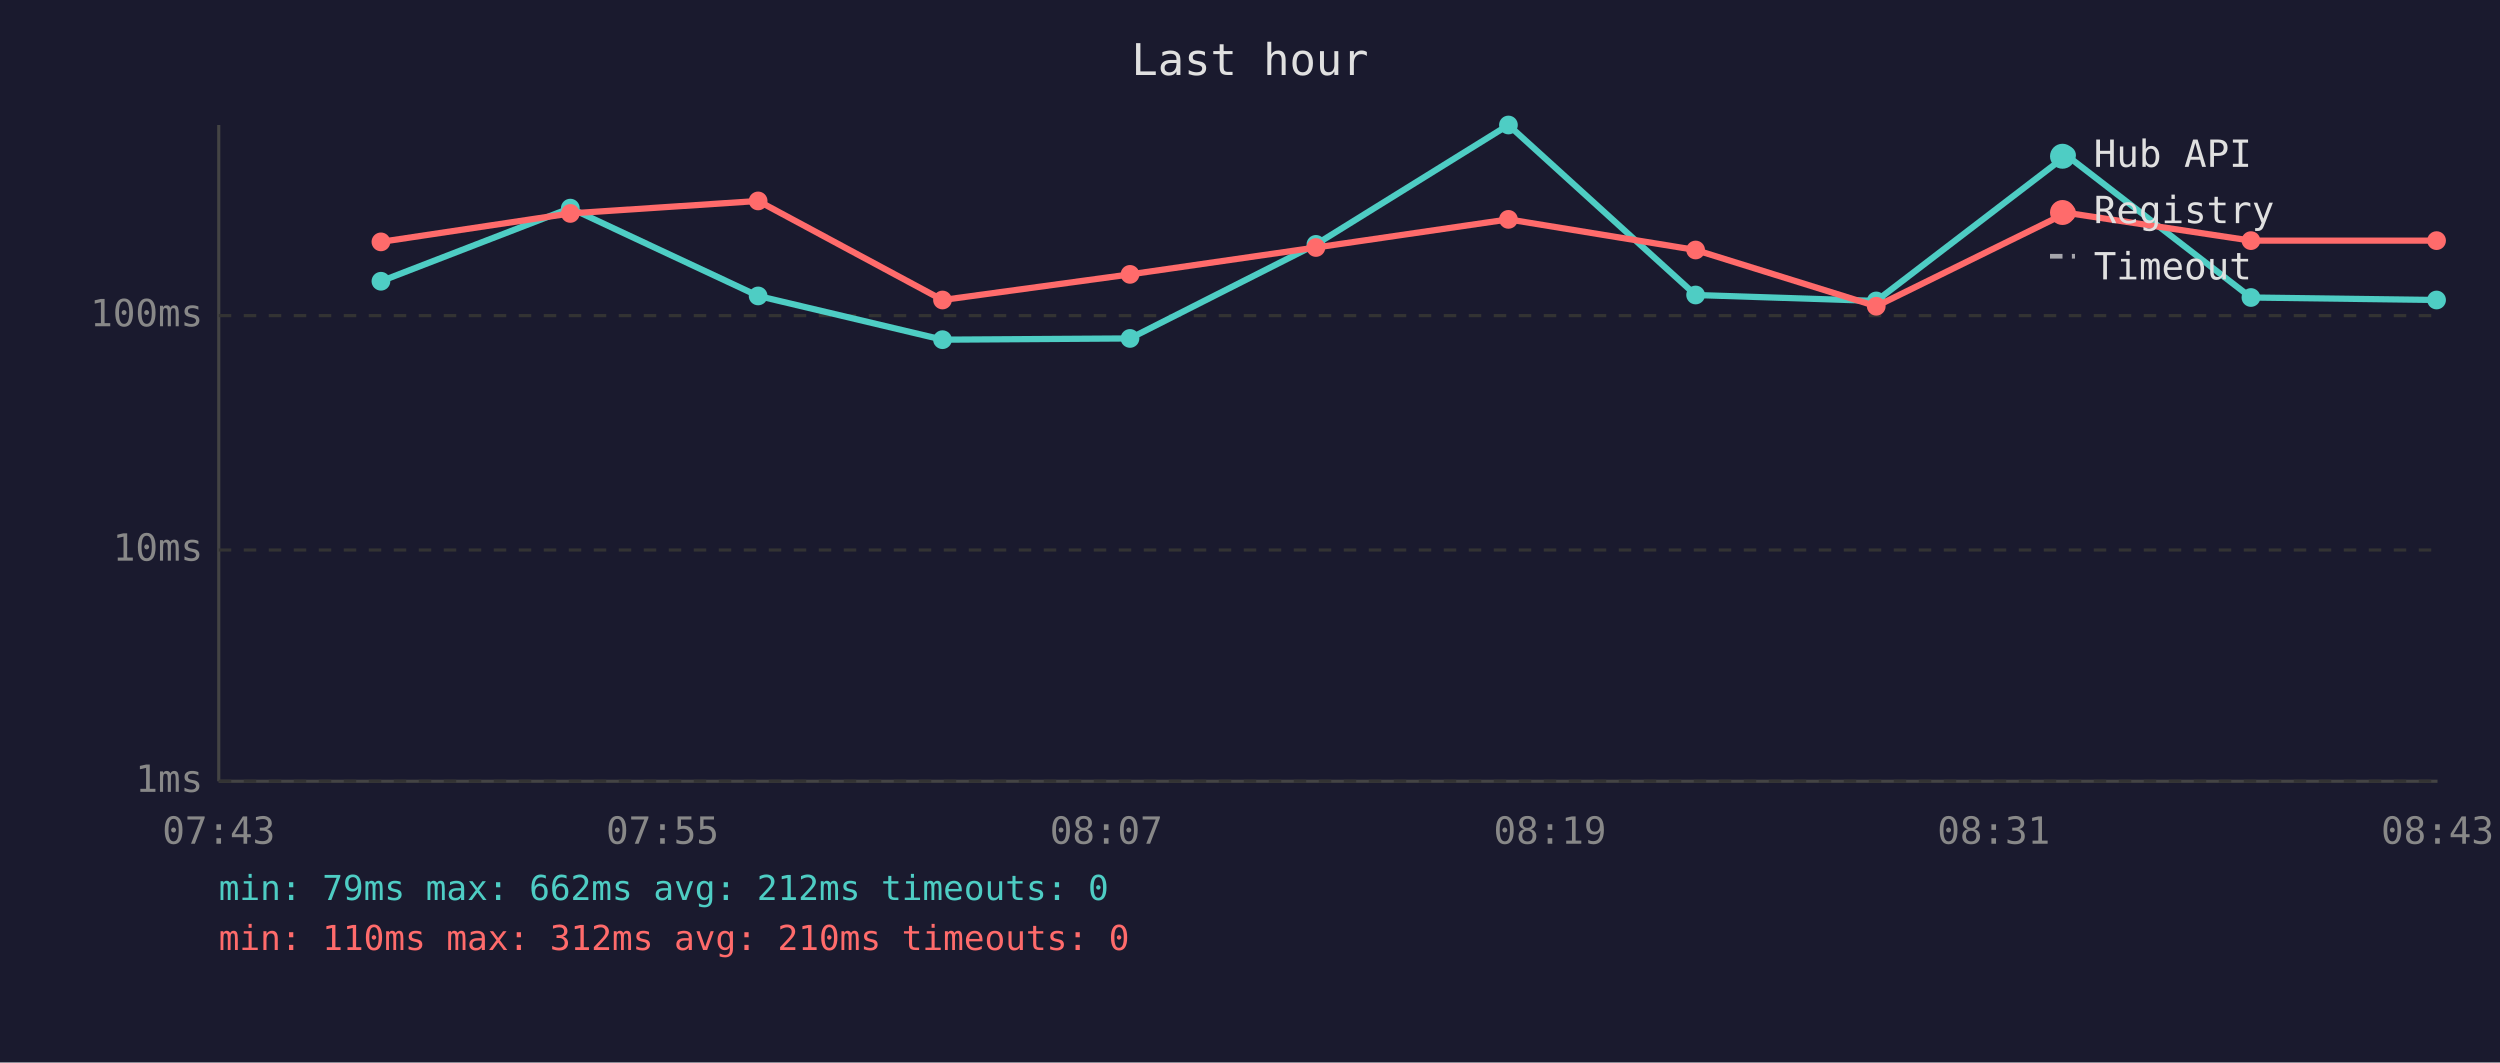
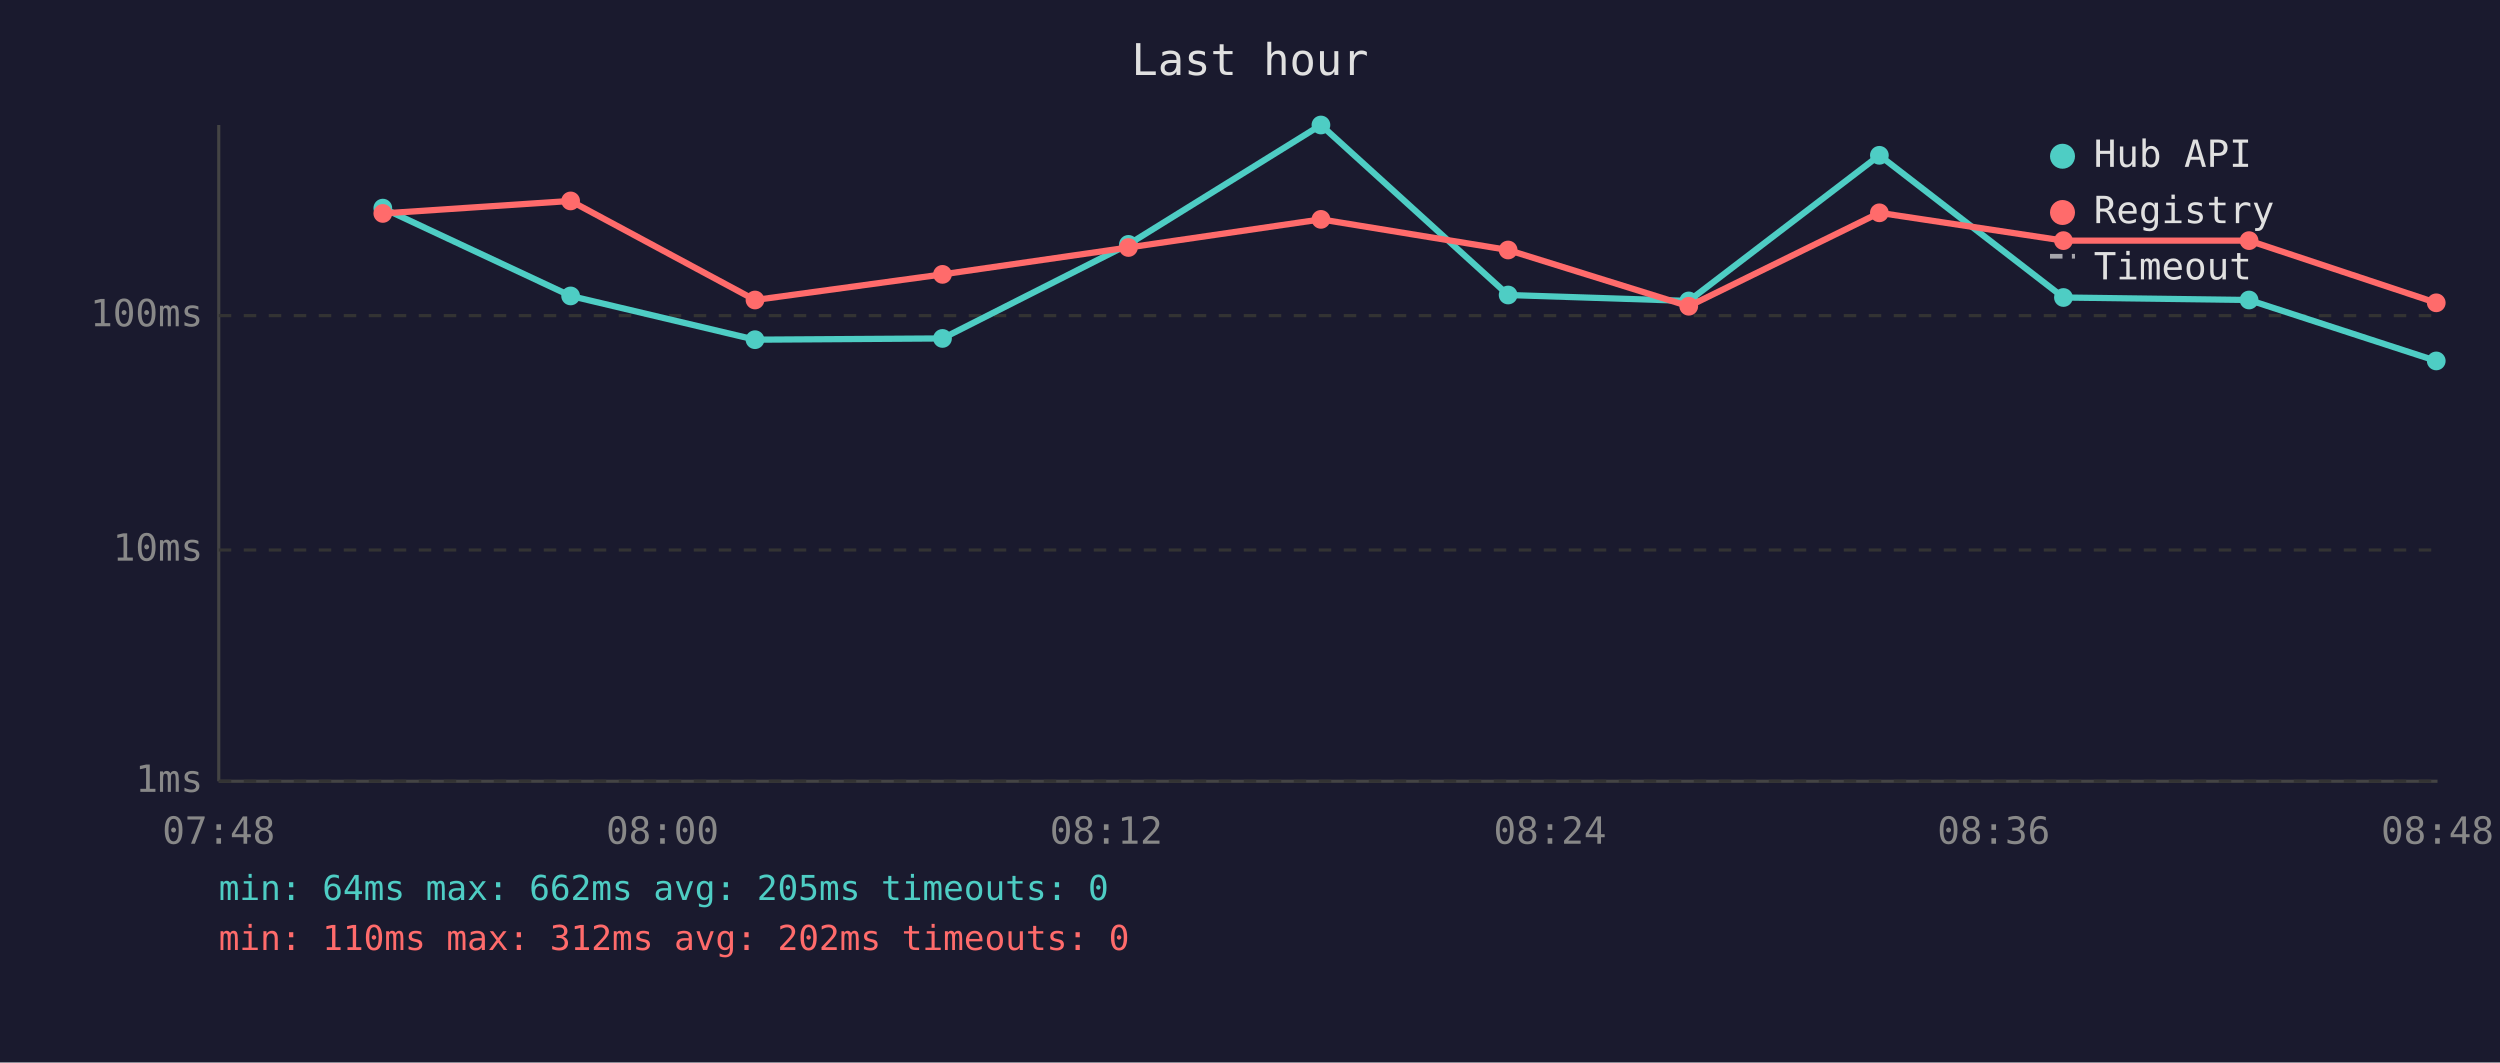
<svg xmlns="http://www.w3.org/2000/svg" viewBox="0 0 800 340" font-family="monospace" font-size="12">
  <rect width="800" height="340" fill="#1a1a2e" />
  <text x="400" y="24" fill="#e0e0e0" font-size="14" text-anchor="middle">Last hour</text>
  <line x1="70" y1="40" x2="70" y2="250" stroke="#444" stroke-width="1" />
  <line x1="70" y1="250" x2="780" y2="250" stroke="#444" stroke-width="1" />
  <line x1="70" y1="250" x2="780" y2="250" stroke="#333" stroke-width="1" stroke-dasharray="4" />
  <text x="65" y="250" fill="#888" text-anchor="end" dominant-baseline="middle">1ms</text>
  <line x1="70" y1="176" x2="780" y2="176" stroke="#333" stroke-width="1" stroke-dasharray="4" />
  <text x="65" y="176" fill="#888" text-anchor="end" dominant-baseline="middle">10ms</text>
  <line x1="70" y1="101" x2="780" y2="101" stroke="#333" stroke-width="1" stroke-dasharray="4" />
  <text x="65" y="101" fill="#888" text-anchor="end" dominant-baseline="middle">100ms</text>
-   <text x="70" y="270" fill="#888" text-anchor="middle">07:43</text>
-   <text x="212" y="270" fill="#888" text-anchor="middle">07:55</text>
-   <text x="354" y="270" fill="#888" text-anchor="middle">08:07</text>
-   <text x="496" y="270" fill="#888" text-anchor="middle">08:19</text>
-   <text x="638" y="270" fill="#888" text-anchor="middle">08:31</text>
-   <text x="780" y="270" fill="#888" text-anchor="middle">08:43</text>
-   <polyline points="121.9,90.0 182.5,66.6 242.6,94.7 301.6,108.7 361.6,108.3 421.1,78.2 482.7,40.0 542.6,94.4 600.4,96.3 661.3,49.7 720.3,95.2 779.7,96.0" fill="none" stroke="#4ecdc4" stroke-width="2" opacity="1" />
-   <circle cx="121.9" cy="90.0" r="3" fill="#4ecdc4" />
-   <circle cx="182.5" cy="66.6" r="3" fill="#4ecdc4" />
-   <circle cx="242.6" cy="94.7" r="3" fill="#4ecdc4" />
-   <circle cx="301.6" cy="108.7" r="3" fill="#4ecdc4" />
-   <circle cx="361.6" cy="108.3" r="3" fill="#4ecdc4" />
-   <circle cx="421.1" cy="78.2" r="3" fill="#4ecdc4" />
-   <circle cx="482.7" cy="40.0" r="3" fill="#4ecdc4" />
-   <circle cx="542.6" cy="94.4" r="3" fill="#4ecdc4" />
-   <circle cx="600.4" cy="96.3" r="3" fill="#4ecdc4" />
-   <circle cx="661.3" cy="49.7" r="3" fill="#4ecdc4" />
-   <circle cx="720.3" cy="95.2" r="3" fill="#4ecdc4" />
-   <circle cx="779.7" cy="96.0" r="3" fill="#4ecdc4" />
-   <polyline points="121.9,77.4 182.5,68.3 242.6,64.3 301.6,96.0 361.6,87.8 421.1,79.2 482.7,70.2 542.6,80.0 600.4,98.0 661.3,68.1 720.3,77.0 779.7,77.0" fill="none" stroke="#ff6b6b" stroke-width="2" opacity="1" />
-   <circle cx="121.9" cy="77.4" r="3" fill="#ff6b6b" />
-   <circle cx="182.5" cy="68.3" r="3" fill="#ff6b6b" />
-   <circle cx="242.6" cy="64.3" r="3" fill="#ff6b6b" />
-   <circle cx="301.6" cy="96.0" r="3" fill="#ff6b6b" />
-   <circle cx="361.6" cy="87.8" r="3" fill="#ff6b6b" />
-   <circle cx="421.1" cy="79.2" r="3" fill="#ff6b6b" />
-   <circle cx="482.7" cy="70.2" r="3" fill="#ff6b6b" />
-   <circle cx="542.6" cy="80.0" r="3" fill="#ff6b6b" />
-   <circle cx="600.4" cy="98.0" r="3" fill="#ff6b6b" />
-   <circle cx="661.3" cy="68.1" r="3" fill="#ff6b6b" />
-   <circle cx="720.3" cy="77.0" r="3" fill="#ff6b6b" />
-   <circle cx="779.7" cy="77.0" r="3" fill="#ff6b6b" />
+   <text x="70" y="270" fill="#888" text-anchor="middle">07:48</text>
+   <text x="212" y="270" fill="#888" text-anchor="middle">08:00</text>
+   <text x="354" y="270" fill="#888" text-anchor="middle">08:12</text>
+   <text x="496" y="270" fill="#888" text-anchor="middle">08:24</text>
+   <text x="638" y="270" fill="#888" text-anchor="middle">08:36</text>
+   <text x="780" y="270" fill="#888" text-anchor="middle">08:48</text>
+   <polyline points="122.5,66.6 182.6,94.7 241.6,108.7 301.6,108.3 361.1,78.2 422.7,40.0 482.6,94.4 540.4,96.3 601.4,49.7 660.3,95.2 719.7,96.0 779.6,115.5" fill="none" stroke="#4ecdc4" stroke-width="2" opacity="1" />
+   <circle cx="122.5" cy="66.6" r="3" fill="#4ecdc4" />
+   <circle cx="182.6" cy="94.7" r="3" fill="#4ecdc4" />
+   <circle cx="241.6" cy="108.7" r="3" fill="#4ecdc4" />
+   <circle cx="301.6" cy="108.3" r="3" fill="#4ecdc4" />
+   <circle cx="361.1" cy="78.2" r="3" fill="#4ecdc4" />
+   <circle cx="422.7" cy="40.0" r="3" fill="#4ecdc4" />
+   <circle cx="482.6" cy="94.4" r="3" fill="#4ecdc4" />
+   <circle cx="540.4" cy="96.3" r="3" fill="#4ecdc4" />
+   <circle cx="601.4" cy="49.7" r="3" fill="#4ecdc4" />
+   <circle cx="660.3" cy="95.2" r="3" fill="#4ecdc4" />
+   <circle cx="719.7" cy="96.0" r="3" fill="#4ecdc4" />
+   <circle cx="779.6" cy="115.5" r="3" fill="#4ecdc4" />
+   <polyline points="122.5,68.3 182.6,64.3 241.6,96.0 301.6,87.8 361.1,79.2 422.7,70.2 482.6,80.0 540.4,98.0 601.4,68.1 660.3,77.0 719.7,77.0 779.6,96.9" fill="none" stroke="#ff6b6b" stroke-width="2" opacity="1" />
+   <circle cx="122.5" cy="68.3" r="3" fill="#ff6b6b" />
+   <circle cx="182.6" cy="64.3" r="3" fill="#ff6b6b" />
+   <circle cx="241.6" cy="96.0" r="3" fill="#ff6b6b" />
+   <circle cx="301.6" cy="87.8" r="3" fill="#ff6b6b" />
+   <circle cx="361.1" cy="79.2" r="3" fill="#ff6b6b" />
+   <circle cx="422.7" cy="70.2" r="3" fill="#ff6b6b" />
+   <circle cx="482.6" cy="80.0" r="3" fill="#ff6b6b" />
+   <circle cx="540.4" cy="98.0" r="3" fill="#ff6b6b" />
+   <circle cx="601.4" cy="68.1" r="3" fill="#ff6b6b" />
+   <circle cx="660.3" cy="77.0" r="3" fill="#ff6b6b" />
+   <circle cx="719.7" cy="77.0" r="3" fill="#ff6b6b" />
+   <circle cx="779.6" cy="96.9" r="3" fill="#ff6b6b" />
  <circle cx="660" cy="50" r="4" fill="#4ecdc4" />
  <text x="670" y="50" fill="#e0e0e0" dominant-baseline="middle">Hub API</text>
  <circle cx="660" cy="68" r="4" fill="#ff6b6b" />
  <text x="670" y="68" fill="#e0e0e0" dominant-baseline="middle">Registry</text>
  <line x1="656" y1="82" x2="664" y2="82" stroke="#e0e0e0" stroke-width="1.5" stroke-dasharray="4,3" opacity="0.7" />
  <text x="670" y="86" fill="#e0e0e0" dominant-baseline="middle">Timeout</text>
-   <text x="70" y="288" fill="#4ecdc4" font-size="11">min: 79ms  max: 662ms  avg: 212ms  timeouts: 0</text>
-   <text x="70" y="304" fill="#ff6b6b" font-size="11">min: 110ms  max: 312ms  avg: 210ms  timeouts: 0</text>
+   <text x="70" y="288" fill="#4ecdc4" font-size="11">min: 64ms  max: 662ms  avg: 205ms  timeouts: 0</text>
+   <text x="70" y="304" fill="#ff6b6b" font-size="11">min: 110ms  max: 312ms  avg: 202ms  timeouts: 0</text>
</svg>
